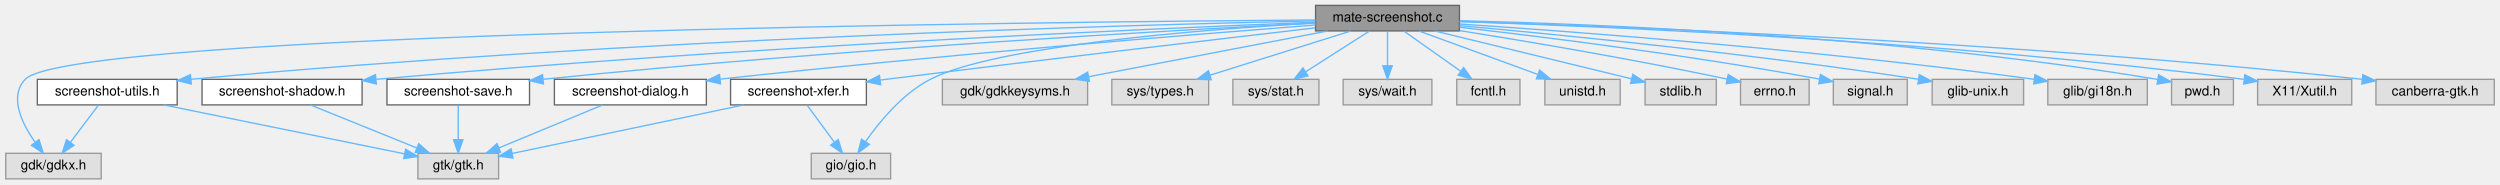
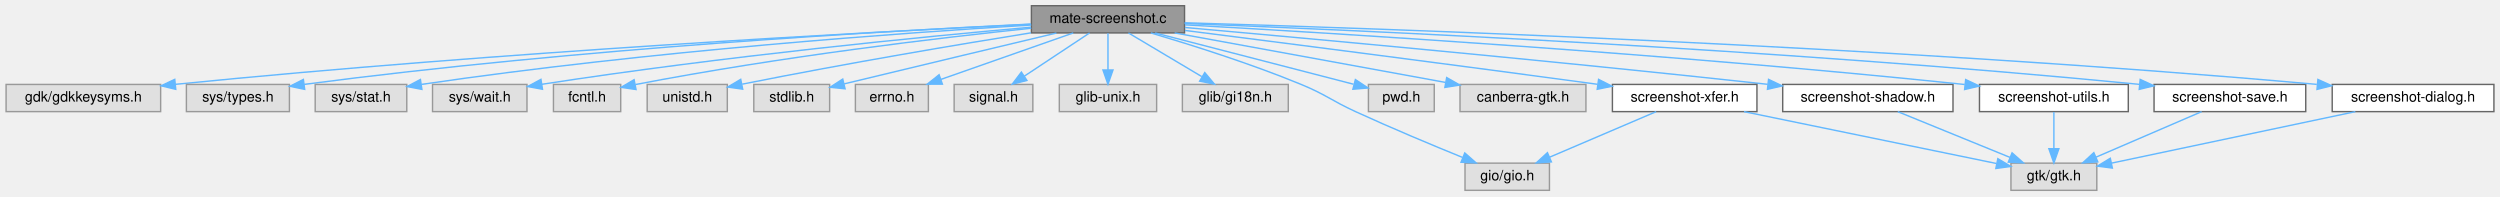
- <svg xmlns="http://www.w3.org/2000/svg" xmlns:xlink="http://www.w3.org/1999/xlink" width="1859pt" height="137pt" viewBox="0.00 0.00 1858.50 137.00">
+ <svg xmlns="http://www.w3.org/2000/svg" xmlns:xlink="http://www.w3.org/1999/xlink" width="1747pt" height="137pt" viewBox="0.00 0.00 1746.50 137.00">
  <g id="graph0" class="graph" transform="scale(1 1) rotate(0) translate(4 133)">
    <g id="Node000001" class="node">
      <g id="a_Node000001">
        <a xlink:title=" ">
-           <polygon fill="#999999" stroke="#666666" points="1081,-129 974,-129 974,-110 1081,-110 1081,-129" />
-           <text text-anchor="middle" x="1027.5" y="-117" font-family="Helvetica,sans-Serif" font-size="10.00">mate-screenshot.c</text>
+           <polygon fill="#999999" stroke="#666666" points="823.5,-129 716.5,-129 716.5,-110 823.5,-110 823.5,-129" />
+           <text text-anchor="middle" x="770" y="-117" font-family="Helvetica,sans-Serif" font-size="10.00">mate-screenshot.c</text>
        </a>
      </g>
    </g>
    <g id="Node000002" class="node">
      <g id="a_Node000002">
        <a xlink:title=" ">
-           <polygon fill="#e0e0e0" stroke="#999999" points="71,-19 0,-19 0,0 71,0 71,-19" />
-           <text text-anchor="middle" x="35.5" y="-7" font-family="Helvetica,sans-Serif" font-size="10.00">gdk/gdkx.h</text>
+           <polygon fill="#e0e0e0" stroke="#999999" points="108,-74 0,-74 0,-55 108,-55 108,-74" />
+           <text text-anchor="middle" x="54" y="-62" font-family="Helvetica,sans-Serif" font-size="10.00">gdk/gdkkeysyms.h</text>
        </a>
      </g>
    </g>
    <g id="edge1_Node000001_Node000002" class="edge">
      <g id="a_edge1_Node000001_Node000002">
        <a xlink:title=" ">
-           <path fill="none" stroke="#63b8ff" d="M973.98,-118.17C769.57,-116.67 47.91,-108.91 14.5,-74 2.38,-61.34 11.85,-41.53 21.67,-27.41" />
-           <polygon fill="#63b8ff" stroke="#63b8ff" points="24.72,-29.17 27.95,-19.08 19.13,-24.96 24.72,-29.17" />
+           <path fill="none" stroke="#63b8ff" d="M716.15,-116.04C605.96,-110.73 346.61,-96.91 118.42,-74.08" />
+           <polygon fill="#63b8ff" stroke="#63b8ff" points="118.57,-70.58 108.27,-73.05 117.87,-77.54 118.57,-70.58" />
        </a>
      </g>
    </g>
    <g id="Node000003" class="node">
      <g id="a_Node000003">
        <a xlink:title=" ">
-           <polygon fill="#e0e0e0" stroke="#999999" points="804.5,-74 696.5,-74 696.5,-55 804.5,-55 804.5,-74" />
-           <text text-anchor="middle" x="750.5" y="-62" font-family="Helvetica,sans-Serif" font-size="10.00">gdk/gdkkeysyms.h</text>
+           <polygon fill="#e0e0e0" stroke="#999999" points="198,-74 126,-74 126,-55 198,-55 198,-74" />
+           <text text-anchor="middle" x="162" y="-62" font-family="Helvetica,sans-Serif" font-size="10.00">sys/types.h</text>
        </a>
      </g>
    </g>
    <g id="edge2_Node000001_Node000003" class="edge">
      <g id="a_edge2_Node000001_Node000003">
        <a xlink:title=" ">
-           <path fill="none" stroke="#63b8ff" d="M983,-109.98C934.68,-100.74 857.46,-85.97 805.41,-76.01" />
-           <polygon fill="#63b8ff" stroke="#63b8ff" points="805.83,-72.52 795.35,-74.08 804.52,-79.4 805.83,-72.52" />
+           <path fill="none" stroke="#63b8ff" d="M716.23,-116.18C617.54,-111.51 400.69,-99.29 208.31,-74.03" />
+           <polygon fill="#63b8ff" stroke="#63b8ff" points="208.67,-70.55 198.29,-72.7 207.75,-77.49 208.67,-70.55" />
        </a>
      </g>
    </g>
    <g id="Node000004" class="node">
      <g id="a_Node000004">
        <a xlink:title=" ">
-           <polygon fill="#e0e0e0" stroke="#999999" points="894.5,-74 822.5,-74 822.5,-55 894.5,-55 894.5,-74" />
-           <text text-anchor="middle" x="858.5" y="-62" font-family="Helvetica,sans-Serif" font-size="10.00">sys/types.h</text>
+           <polygon fill="#e0e0e0" stroke="#999999" points="280,-74 216,-74 216,-55 280,-55 280,-74" />
+           <text text-anchor="middle" x="248" y="-62" font-family="Helvetica,sans-Serif" font-size="10.00">sys/stat.h</text>
        </a>
      </g>
    </g>
    <g id="edge3_Node000001_Node000004" class="edge">
      <g id="a_edge3_Node000001_Node000004">
        <a xlink:title=" ">
-           <path fill="none" stroke="#63b8ff" d="M1000.35,-109.98C971.97,-101.09 927.27,-87.07 895.64,-77.15" />
-           <polygon fill="#63b8ff" stroke="#63b8ff" points="896.45,-73.73 885.87,-74.08 894.36,-80.41 896.45,-73.73" />
+           <path fill="none" stroke="#63b8ff" d="M716.38,-115.51C629.11,-110.21 450.78,-97.59 290.23,-74.02" />
+           <polygon fill="#63b8ff" stroke="#63b8ff" points="290.57,-70.53 280.17,-72.52 289.54,-77.46 290.57,-70.53" />
        </a>
      </g>
    </g>
    <g id="Node000005" class="node">
      <g id="a_Node000005">
        <a xlink:title=" ">
-           <polygon fill="#e0e0e0" stroke="#999999" points="976.5,-74 912.5,-74 912.5,-55 976.5,-55 976.5,-74" />
-           <text text-anchor="middle" x="944.5" y="-62" font-family="Helvetica,sans-Serif" font-size="10.00">sys/stat.h</text>
+           <polygon fill="#e0e0e0" stroke="#999999" points="364,-74 298,-74 298,-55 364,-55 364,-74" />
+           <text text-anchor="middle" x="331" y="-62" font-family="Helvetica,sans-Serif" font-size="10.00">sys/wait.h</text>
        </a>
      </g>
    </g>
    <g id="edge4_Node000001_Node000005" class="edge">
      <g id="a_edge4_Node000001_Node000005">
        <a xlink:title=" ">
-           <path fill="none" stroke="#63b8ff" d="M1014.16,-109.98C1001.41,-101.84 981.95,-89.41 966.83,-79.76" />
-           <polygon fill="#63b8ff" stroke="#63b8ff" points="968.39,-76.6 958.08,-74.17 964.62,-82.5 968.39,-76.6" />
+           <path fill="none" stroke="#63b8ff" d="M716.18,-113.98C641.6,-107.39 502.43,-93.87 374.4,-74.1" />
+           <polygon fill="#63b8ff" stroke="#63b8ff" points="374.84,-70.62 364.42,-72.54 373.76,-77.54 374.84,-70.62" />
        </a>
      </g>
    </g>
    <g id="Node000006" class="node">
      <g id="a_Node000006">
        <a xlink:title=" ">
-           <polygon fill="#e0e0e0" stroke="#999999" points="1060.5,-74 994.5,-74 994.5,-55 1060.5,-55 1060.5,-74" />
-           <text text-anchor="middle" x="1027.5" y="-62" font-family="Helvetica,sans-Serif" font-size="10.00">sys/wait.h</text>
+           <polygon fill="#e0e0e0" stroke="#999999" points="429.5,-74 382.5,-74 382.5,-55 429.5,-55 429.5,-74" />
+           <text text-anchor="middle" x="406" y="-62" font-family="Helvetica,sans-Serif" font-size="10.00">fcntl.h</text>
        </a>
      </g>
    </g>
    <g id="edge5_Node000001_Node000006" class="edge">
      <g id="a_edge5_Node000001_Node000006">
        <a xlink:title=" ">
-           <path fill="none" stroke="#63b8ff" d="M1027.5,-109.75C1027.5,-102.8 1027.5,-92.85 1027.5,-84.13" />
-           <polygon fill="#63b8ff" stroke="#63b8ff" points="1031,-84.09 1027.5,-74.09 1024,-84.09 1031,-84.09" />
+           <path fill="none" stroke="#63b8ff" d="M716.37,-113.27C652.69,-106.61 543.14,-93.78 439.71,-73.91" />
+           <polygon fill="#63b8ff" stroke="#63b8ff" points="440.2,-70.44 429.72,-71.97 438.86,-77.31 440.2,-70.44" />
        </a>
      </g>
    </g>
    <g id="Node000007" class="node">
      <g id="a_Node000007">
        <a xlink:title=" ">
-           <polygon fill="#e0e0e0" stroke="#999999" points="1126,-74 1079,-74 1079,-55 1126,-55 1126,-74" />
-           <text text-anchor="middle" x="1102.5" y="-62" font-family="Helvetica,sans-Serif" font-size="10.00">fcntl.h</text>
+           <polygon fill="#e0e0e0" stroke="#999999" points="504,-74 448,-74 448,-55 504,-55 504,-74" />
+           <text text-anchor="middle" x="476" y="-62" font-family="Helvetica,sans-Serif" font-size="10.00">unistd.h</text>
        </a>
      </g>
    </g>
    <g id="edge6_Node000001_Node000007" class="edge">
      <g id="a_edge6_Node000001_Node000007">
        <a xlink:title=" ">
-           <path fill="none" stroke="#63b8ff" d="M1039.55,-109.98C1050.96,-101.92 1068.33,-89.65 1081.93,-80.03" />
-           <polygon fill="#63b8ff" stroke="#63b8ff" points="1084.08,-82.8 1090.23,-74.17 1080.04,-77.08 1084.08,-82.8" />
+           <path fill="none" stroke="#63b8ff" d="M716.19,-110.06C666.32,-102.03 589.84,-89.23 514.4,-74.19" />
+           <polygon fill="#63b8ff" stroke="#63b8ff" points="514.74,-70.69 504.25,-72.16 513.36,-77.56 514.74,-70.69" />
        </a>
      </g>
    </g>
    <g id="Node000008" class="node">
      <g id="a_Node000008">
        <a xlink:title=" ">
-           <polygon fill="#e0e0e0" stroke="#999999" points="1200.5,-74 1144.5,-74 1144.5,-55 1200.5,-55 1200.5,-74" />
-           <text text-anchor="middle" x="1172.5" y="-62" font-family="Helvetica,sans-Serif" font-size="10.00">unistd.h</text>
+           <polygon fill="#e0e0e0" stroke="#999999" points="575.5,-74 522.5,-74 522.5,-55 575.5,-55 575.5,-74" />
+           <text text-anchor="middle" x="549" y="-62" font-family="Helvetica,sans-Serif" font-size="10.00">stdlib.h</text>
        </a>
      </g>
    </g>
    <g id="edge7_Node000001_Node000008" class="edge">
      <g id="a_edge7_Node000001_Node000008">
        <a xlink:title=" ">
-           <path fill="none" stroke="#63b8ff" d="M1050.8,-109.98C1074.75,-101.23 1112.28,-87.51 1139.33,-77.62" />
-           <polygon fill="#63b8ff" stroke="#63b8ff" points="1140.59,-80.89 1148.78,-74.17 1138.19,-74.32 1140.59,-80.89" />
+           <path fill="none" stroke="#63b8ff" d="M733.99,-109.92C698.56,-101.48 642.67,-88.13 585.65,-74.39" />
+           <polygon fill="#63b8ff" stroke="#63b8ff" points="586.29,-70.95 575.75,-72.01 584.65,-77.75 586.29,-70.95" />
        </a>
      </g>
    </g>
    <g id="Node000009" class="node">
      <g id="a_Node000009">
        <a xlink:title=" ">
-           <polygon fill="#e0e0e0" stroke="#999999" points="1272,-74 1219,-74 1219,-55 1272,-55 1272,-74" />
-           <text text-anchor="middle" x="1245.5" y="-62" font-family="Helvetica,sans-Serif" font-size="10.00">stdlib.h</text>
+           <polygon fill="#e0e0e0" stroke="#999999" points="644.5,-74 593.5,-74 593.5,-55 644.5,-55 644.5,-74" />
+           <text text-anchor="middle" x="619" y="-62" font-family="Helvetica,sans-Serif" font-size="10.00">errno.h</text>
        </a>
      </g>
    </g>
    <g id="edge8_Node000001_Node000009" class="edge">
      <g id="a_edge8_Node000001_Node000009">
        <a xlink:title=" ">
-           <path fill="none" stroke="#63b8ff" d="M1062.53,-109.98C1102.69,-100.22 1168.23,-84.29 1209,-74.37" />
-           <polygon fill="#63b8ff" stroke="#63b8ff" points="1209.92,-77.75 1218.81,-71.99 1208.26,-70.95 1209.92,-77.75" />
+           <path fill="none" stroke="#63b8ff" d="M745.74,-109.98C720.68,-101.19 681.37,-87.39 653.17,-77.49" />
+           <polygon fill="#63b8ff" stroke="#63b8ff" points="654.3,-74.18 643.7,-74.17 651.98,-80.78 654.3,-74.18" />
        </a>
      </g>
    </g>
    <g id="Node000010" class="node">
      <g id="a_Node000010">
        <a xlink:title=" ">
-           <polygon fill="#e0e0e0" stroke="#999999" points="1341,-74 1290,-74 1290,-55 1341,-55 1341,-74" />
-           <text text-anchor="middle" x="1315.5" y="-62" font-family="Helvetica,sans-Serif" font-size="10.00">errno.h</text>
+           <polygon fill="#e0e0e0" stroke="#999999" points="717.5,-74 662.5,-74 662.5,-55 717.5,-55 717.5,-74" />
+           <text text-anchor="middle" x="690" y="-62" font-family="Helvetica,sans-Serif" font-size="10.00">signal.h</text>
        </a>
      </g>
    </g>
    <g id="edge9_Node000001_Node000010" class="edge">
      <g id="a_edge9_Node000001_Node000010">
        <a xlink:title=" ">
-           <path fill="none" stroke="#63b8ff" d="M1081.23,-110.23C1130.57,-102.38 1205.93,-89.74 1279.96,-74.21" />
-           <polygon fill="#63b8ff" stroke="#63b8ff" points="1280.87,-77.6 1289.93,-72.1 1279.42,-70.75 1280.87,-77.6" />
+           <path fill="none" stroke="#63b8ff" d="M757.15,-109.98C744.86,-101.84 726.09,-89.41 711.52,-79.76" />
+           <polygon fill="#63b8ff" stroke="#63b8ff" points="713.36,-76.78 703.09,-74.17 709.49,-82.61 713.36,-76.78" />
        </a>
      </g>
    </g>
    <g id="Node000011" class="node">
      <g id="a_Node000011">
        <a xlink:title=" ">
-           <polygon fill="#e0e0e0" stroke="#999999" points="1414,-74 1359,-74 1359,-55 1414,-55 1414,-74" />
-           <text text-anchor="middle" x="1386.5" y="-62" font-family="Helvetica,sans-Serif" font-size="10.00">signal.h</text>
+           <polygon fill="#e0e0e0" stroke="#999999" points="804,-74 736,-74 736,-55 804,-55 804,-74" />
+           <text text-anchor="middle" x="770" y="-62" font-family="Helvetica,sans-Serif" font-size="10.00">glib-unix.h</text>
        </a>
      </g>
    </g>
    <g id="edge10_Node000001_Node000011" class="edge">
      <g id="a_edge10_Node000001_Node000011">
        <a xlink:title=" ">
-           <path fill="none" stroke="#63b8ff" d="M1081.19,-112.68C1143.42,-105.59 1249.22,-92.45 1348.73,-74.19" />
-           <polygon fill="#63b8ff" stroke="#63b8ff" points="1349.45,-77.62 1358.65,-72.35 1348.18,-70.74 1349.45,-77.62" />
+           <path fill="none" stroke="#63b8ff" d="M770,-109.75C770,-102.8 770,-92.85 770,-84.13" />
+           <polygon fill="#63b8ff" stroke="#63b8ff" points="773.5,-84.09 770,-74.09 766.5,-84.09 773.5,-84.09" />
        </a>
      </g>
    </g>
    <g id="Node000012" class="node">
      <g id="a_Node000012">
        <a xlink:title=" ">
-           <polygon fill="#e0e0e0" stroke="#999999" points="1500.5,-74 1432.5,-74 1432.5,-55 1500.5,-55 1500.5,-74" />
-           <text text-anchor="middle" x="1466.5" y="-62" font-family="Helvetica,sans-Serif" font-size="10.00">glib-unix.h</text>
+           <polygon fill="#e0e0e0" stroke="#999999" points="896,-74 822,-74 822,-55 896,-55 896,-74" />
+           <text text-anchor="middle" x="859" y="-62" font-family="Helvetica,sans-Serif" font-size="10.00">glib/gi18n.h</text>
        </a>
      </g>
    </g>
    <g id="edge11_Node000001_Node000012" class="edge">
      <g id="a_edge11_Node000001_Node000012">
        <a xlink:title=" ">
-           <path fill="none" stroke="#63b8ff" d="M1081.17,-113.9C1155.55,-107.2 1294.36,-93.57 1422.3,-74.07" />
-           <polygon fill="#63b8ff" stroke="#63b8ff" points="1422.93,-77.51 1432.28,-72.53 1421.86,-70.59 1422.93,-77.51" />
+           <path fill="none" stroke="#63b8ff" d="M784.3,-109.98C798.1,-101.77 819.24,-89.18 835.51,-79.49" />
+           <polygon fill="#63b8ff" stroke="#63b8ff" points="837.64,-82.29 844.44,-74.17 834.06,-76.28 837.64,-82.29" />
        </a>
      </g>
    </g>
    <g id="Node000013" class="node">
      <g id="a_Node000013">
        <a xlink:title=" ">
-           <polygon fill="#e0e0e0" stroke="#999999" points="1592.5,-74 1518.5,-74 1518.5,-55 1592.5,-55 1592.5,-74" />
-           <text text-anchor="middle" x="1555.5" y="-62" font-family="Helvetica,sans-Serif" font-size="10.00">glib/gi18n.h</text>
+           <polygon fill="#e0e0e0" stroke="#999999" points="1078.5,-19 1019.5,-19 1019.5,0 1078.5,0 1078.5,-19" />
+           <text text-anchor="middle" x="1049" y="-7" font-family="Helvetica,sans-Serif" font-size="10.00">gio/gio.h</text>
        </a>
      </g>
    </g>
    <g id="edge12_Node000001_Node000013" class="edge">
      <g id="a_edge12_Node000001_Node000013">
        <a xlink:title=" ">
-           <path fill="none" stroke="#63b8ff" d="M1081.18,-115.14C1168.55,-109.32 1347.15,-95.97 1508.29,-74.04" />
-           <polygon fill="#63b8ff" stroke="#63b8ff" points="1508.96,-77.49 1518.39,-72.66 1508.01,-70.55 1508.96,-77.49" />
+           <path fill="none" stroke="#63b8ff" d="M799.95,-109.99C827.61,-101.82 869.64,-88.58 905,-74 922.46,-66.8 925.84,-62.88 943,-55 967.9,-43.57 996.57,-31.6 1017.81,-22.96" />
+           <polygon fill="#63b8ff" stroke="#63b8ff" points="1019.34,-26.12 1027.3,-19.12 1016.72,-19.63 1019.34,-26.12" />
        </a>
      </g>
    </g>
    <g id="Node000014" class="node">
      <g id="a_Node000014">
        <a xlink:title=" ">
-           <polygon fill="#e0e0e0" stroke="#999999" points="658,-19 599,-19 599,0 658,0 658,-19" />
-           <text text-anchor="middle" x="628.5" y="-7" font-family="Helvetica,sans-Serif" font-size="10.00">gio/gio.h</text>
+           <polygon fill="#e0e0e0" stroke="#999999" points="998,-74 952,-74 952,-55 998,-55 998,-74" />
+           <text text-anchor="middle" x="975" y="-62" font-family="Helvetica,sans-Serif" font-size="10.00">pwd.h</text>
        </a>
      </g>
    </g>
    <g id="edge13_Node000001_Node000014" class="edge">
      <g id="a_edge13_Node000001_Node000014">
        <a xlink:title=" ">
-           <path fill="none" stroke="#63b8ff" d="M973.83,-115.9C890.95,-111.14 736.24,-99.14 687.5,-74 666.9,-63.38 649.73,-42.55 639.32,-27.64" />
-           <polygon fill="#63b8ff" stroke="#63b8ff" points="642.2,-25.65 633.74,-19.27 636.37,-29.53 642.2,-25.65" />
+           <path fill="none" stroke="#63b8ff" d="M802.94,-109.98C841.01,-100.14 903.32,-84.03 941.59,-74.14" />
+           <polygon fill="#63b8ff" stroke="#63b8ff" points="942.9,-77.41 951.71,-71.52 941.15,-70.64 942.9,-77.41" />
        </a>
      </g>
    </g>
    <g id="Node000015" class="node">
      <g id="a_Node000015">
        <a xlink:title=" ">
-           <polygon fill="#e0e0e0" stroke="#999999" points="1656.5,-74 1610.5,-74 1610.5,-55 1656.5,-55 1656.5,-74" />
-           <text text-anchor="middle" x="1633.5" y="-62" font-family="Helvetica,sans-Serif" font-size="10.00">pwd.h</text>
+           <polygon fill="#e0e0e0" stroke="#999999" points="1104,-74 1016,-74 1016,-55 1104,-55 1104,-74" />
+           <text text-anchor="middle" x="1060" y="-62" font-family="Helvetica,sans-Serif" font-size="10.00">canberra-gtk.h</text>
        </a>
      </g>
    </g>
    <g id="edge14_Node000001_Node000015" class="edge">
      <g id="a_edge14_Node000001_Node000015">
        <a xlink:title=" ">
-           <path fill="none" stroke="#63b8ff" d="M1081.32,-117.59C1181.74,-115.19 1404.51,-106.52 1600.3,-73.89" />
-           <polygon fill="#63b8ff" stroke="#63b8ff" points="1600.91,-77.34 1610.19,-72.22 1599.75,-70.43 1600.91,-77.34" />
+           <path fill="none" stroke="#63b8ff" d="M816.59,-109.98C868.19,-100.56 951.25,-85.38 1005.74,-75.42" />
+           <polygon fill="#63b8ff" stroke="#63b8ff" points="1006.69,-78.8 1015.9,-73.56 1005.43,-71.91 1006.69,-78.8" />
        </a>
      </g>
    </g>
    <g id="Node000016" class="node">
      <g id="a_Node000016">
-         <a xlink:title=" ">
-           <polygon fill="#e0e0e0" stroke="#999999" points="1744.5,-74 1674.5,-74 1674.5,-55 1744.5,-55 1744.5,-74" />
-           <text text-anchor="middle" x="1709.5" y="-62" font-family="Helvetica,sans-Serif" font-size="10.00">X11/Xutil.h</text>
+         <a xlink:href="screenshot-shadow_8h.html" target="_top" xlink:title=" ">
+           <polygon fill="white" stroke="#666666" points="1360.5,-74 1241.5,-74 1241.5,-55 1360.5,-55 1360.5,-74" />
+           <text text-anchor="middle" x="1301" y="-62" font-family="Helvetica,sans-Serif" font-size="10.00">screenshot-shadow.h</text>
        </a>
      </g>
    </g>
    <g id="edge15_Node000001_Node000016" class="edge">
      <g id="a_edge15_Node000001_Node000016">
        <a xlink:title=" ">
-           <path fill="none" stroke="#63b8ff" d="M1081.07,-116.96C1189.37,-113.36 1442.19,-102.56 1664.28,-73.99" />
-           <polygon fill="#63b8ff" stroke="#63b8ff" points="1665.03,-77.42 1674.5,-72.66 1664.13,-70.48 1665.03,-77.42" />
+           <path fill="none" stroke="#63b8ff" d="M823.75,-113.79C908.1,-106.29 1076.96,-90.88 1231.05,-74.08" />
+           <polygon fill="#63b8ff" stroke="#63b8ff" points="1231.61,-77.54 1241.17,-72.97 1230.85,-70.58 1231.61,-77.54" />
+         </a>
+       </g>
+     </g>
+     <g id="Node000018" class="node">
+       <g id="a_Node000018">
+         <a xlink:href="screenshot-utils_8h.html" target="_top" xlink:title=" ">
+           <polygon fill="white" stroke="#666666" points="1483,-74 1379,-74 1379,-55 1483,-55 1483,-74" />
+           <text text-anchor="middle" x="1431" y="-62" font-family="Helvetica,sans-Serif" font-size="10.00">screenshot-utils.h</text>
+         </a>
+       </g>
+     </g>
+     <g id="edge17_Node000001_Node000018" class="edge">
+       <g id="a_edge17_Node000001_Node000018">
+         <a xlink:title=" ">
+           <path fill="none" stroke="#63b8ff" d="M823.79,-115.63C927.1,-109.86 1160.65,-95.66 1368.73,-73.95" />
+           <polygon fill="#63b8ff" stroke="#63b8ff" points="1369.35,-77.4 1378.93,-72.88 1368.62,-70.44 1369.35,-77.4" />
+         </a>
+       </g>
+     </g>
+     <g id="Node000019" class="node">
+       <g id="a_Node000019">
+         <a xlink:href="screenshot-save_8h.html" target="_top" xlink:title=" ">
+           <polygon fill="white" stroke="#666666" points="1607,-74 1501,-74 1501,-55 1607,-55 1607,-74" />
+           <text text-anchor="middle" x="1554" y="-62" font-family="Helvetica,sans-Serif" font-size="10.00">screenshot-save.h</text>
+         </a>
+       </g>
+     </g>
+     <g id="edge19_Node000001_Node000019" class="edge">
+       <g id="a_edge19_Node000001_Node000019">
+         <a xlink:title=" ">
+           <path fill="none" stroke="#63b8ff" d="M823.55,-116.57C941.9,-112.01 1234.82,-99.09 1490.7,-74.05" />
+           <polygon fill="#63b8ff" stroke="#63b8ff" points="1491.32,-77.51 1500.93,-73.04 1490.64,-70.54 1491.32,-77.51" />
+         </a>
+       </g>
+     </g>
+     <g id="Node000020" class="node">
+       <g id="a_Node000020">
+         <a xlink:href="screenshot-dialog_8h.html" target="_top" xlink:title=" ">
+           <polygon fill="white" stroke="#666666" points="1738.5,-74 1625.5,-74 1625.5,-55 1738.5,-55 1738.5,-74" />
+           <text text-anchor="middle" x="1682" y="-62" font-family="Helvetica,sans-Serif" font-size="10.00">screenshot-dialog.h</text>
+         </a>
+       </g>
+     </g>
+     <g id="edge21_Node000001_Node000020" class="edge">
+       <g id="a_edge21_Node000001_Node000020">
+         <a xlink:title=" ">
+           <path fill="none" stroke="#63b8ff" d="M823.55,-117.09C955.88,-113.29 1309.13,-101.33 1614.75,-74.03" />
+           <polygon fill="#63b8ff" stroke="#63b8ff" points="1615.5,-77.48 1625.15,-73.1 1614.87,-70.51 1615.5,-77.48" />
+         </a>
+       </g>
+     </g>
+     <g id="Node000021" class="node">
+       <g id="a_Node000021">
+         <a xlink:href="screenshot-xfer_8h.html" target="_top" xlink:title=" ">
+           <polygon fill="white" stroke="#666666" points="1223.5,-74 1122.5,-74 1122.5,-55 1223.5,-55 1223.5,-74" />
+           <text text-anchor="middle" x="1173" y="-62" font-family="Helvetica,sans-Serif" font-size="10.00">screenshot-xfer.h</text>
+         </a>
+       </g>
+     </g>
+     <g id="edge23_Node000001_Node000021" class="edge">
+       <g id="a_edge23_Node000001_Node000021">
+         <a xlink:title=" ">
+           <path fill="none" stroke="#63b8ff" d="M823.79,-111.72C889.3,-103.42 1003.62,-88.79 1112.12,-74.1" />
+           <polygon fill="#63b8ff" stroke="#63b8ff" points="1112.83,-77.54 1122.27,-72.73 1111.89,-70.6 1112.83,-77.54" />
        </a>
      </g>
    </g>
    <g id="Node000017" class="node">
      <g id="a_Node000017">
        <a xlink:title=" ">
-           <polygon fill="#e0e0e0" stroke="#999999" points="1850.5,-74 1762.5,-74 1762.5,-55 1850.5,-55 1850.5,-74" />
-           <text text-anchor="middle" x="1806.5" y="-62" font-family="Helvetica,sans-Serif" font-size="10.00">canberra-gtk.h</text>
-         </a>
-       </g>
-     </g>
-     <g id="edge16_Node000001_Node000017" class="edge">
-       <g id="a_edge16_Node000001_Node000017">
-         <a xlink:title=" ">
-           <path fill="none" stroke="#63b8ff" d="M1081.39,-117C1200.48,-113.3 1495.19,-101.99 1752.02,-74.05" />
-           <polygon fill="#63b8ff" stroke="#63b8ff" points="1752.74,-77.49 1762.3,-72.92 1751.98,-70.53 1752.74,-77.49" />
-         </a>
-       </g>
-     </g>
-     <g id="Node000018" class="node">
-       <g id="a_Node000018">
-         <a xlink:href="screenshot-shadow_8h.html" target="_top" xlink:title=" ">
-           <polygon fill="white" stroke="#666666" points="265,-74 146,-74 146,-55 265,-55 265,-74" />
-           <text text-anchor="middle" x="205.5" y="-62" font-family="Helvetica,sans-Serif" font-size="10.00">screenshot-shadow.h</text>
-         </a>
-       </g>
-     </g>
-     <g id="edge17_Node000001_Node000018" class="edge">
-       <g id="a_edge17_Node000001_Node000018">
-         <a xlink:title=" ">
-           <path fill="none" stroke="#63b8ff" d="M973.54,-116.49C851.35,-111.68 543.92,-98.16 275.64,-74.04" />
-           <polygon fill="#63b8ff" stroke="#63b8ff" points="275.59,-70.52 265.31,-73.1 274.96,-77.49 275.59,-70.52" />
-         </a>
-       </g>
-     </g>
-     <g id="Node000020" class="node">
-       <g id="a_Node000020">
-         <a xlink:href="screenshot-utils_8h.html" target="_top" xlink:title=" ">
-           <polygon fill="white" stroke="#666666" points="127.5,-74 23.5,-74 23.5,-55 127.5,-55 127.5,-74" />
-           <text text-anchor="middle" x="75.5" y="-62" font-family="Helvetica,sans-Serif" font-size="10.00">screenshot-utils.h</text>
-         </a>
-       </g>
-     </g>
-     <g id="edge19_Node000001_Node000020" class="edge">
-       <g id="a_edge19_Node000001_Node000020">
-         <a xlink:title=" ">
-           <path fill="none" stroke="#63b8ff" d="M973.9,-117.48C836.62,-114.5 460.98,-104.13 137.74,-74.03" />
-           <polygon fill="#63b8ff" stroke="#63b8ff" points="137.99,-70.54 127.71,-73.08 137.34,-77.5 137.99,-70.54" />
-         </a>
-       </g>
-     </g>
-     <g id="Node000021" class="node">
-       <g id="a_Node000021">
-         <a xlink:href="screenshot-save_8h.html" target="_top" xlink:title=" ">
-           <polygon fill="white" stroke="#666666" points="389.5,-74 283.5,-74 283.5,-55 389.5,-55 389.5,-74" />
-           <text text-anchor="middle" x="336.5" y="-62" font-family="Helvetica,sans-Serif" font-size="10.00">screenshot-save.h</text>
-         </a>
-       </g>
-     </g>
-     <g id="edge22_Node000001_Node000021" class="edge">
-       <g id="a_edge22_Node000001_Node000021">
-         <a xlink:title=" ">
-           <path fill="none" stroke="#63b8ff" d="M973.97,-115.9C866.94,-110.44 618.77,-96.5 399.65,-74.05" />
-           <polygon fill="#63b8ff" stroke="#63b8ff" points="399.88,-70.56 389.57,-73.01 399.16,-77.52 399.88,-70.56" />
-         </a>
-       </g>
-     </g>
-     <g id="Node000022" class="node">
-       <g id="a_Node000022">
-         <a xlink:href="screenshot-dialog_8h.html" target="_top" xlink:title=" ">
-           <polygon fill="white" stroke="#666666" points="521,-74 408,-74 408,-55 521,-55 521,-74" />
-           <text text-anchor="middle" x="464.5" y="-62" font-family="Helvetica,sans-Serif" font-size="10.00">screenshot-dialog.h</text>
-         </a>
-       </g>
-     </g>
-     <g id="edge24_Node000001_Node000022" class="edge">
-       <g id="a_edge24_Node000001_Node000022">
-         <a xlink:title=" ">
-           <path fill="none" stroke="#63b8ff" d="M974,-114.44C884.5,-107.49 698.51,-92.38 531.18,-74.15" />
-           <polygon fill="#63b8ff" stroke="#63b8ff" points="531.53,-70.66 521.2,-73.05 530.76,-77.62 531.53,-70.66" />
-         </a>
-       </g>
-     </g>
-     <g id="Node000023" class="node">
-       <g id="a_Node000023">
-         <a xlink:href="screenshot-xfer_8h.html" target="_top" xlink:title=" ">
-           <polygon fill="white" stroke="#666666" points="640,-74 539,-74 539,-55 640,-55 640,-74" />
-           <text text-anchor="middle" x="589.5" y="-62" font-family="Helvetica,sans-Serif" font-size="10.00">screenshot-xfer.h</text>
-         </a>
-       </g>
-     </g>
-     <g id="edge26_Node000001_Node000023" class="edge">
-       <g id="a_edge26_Node000001_Node000023">
-         <a xlink:title=" ">
-           <path fill="none" stroke="#63b8ff" d="M973.74,-112.28C901.23,-103.84 768.07,-88.2 654.5,-74 653.2,-73.84 651.88,-73.67 650.55,-73.5" />
-           <polygon fill="#63b8ff" stroke="#63b8ff" points="650.6,-69.98 640.23,-72.19 649.71,-76.93 650.6,-69.98" />
-         </a>
-       </g>
-     </g>
-     <g id="Node000019" class="node">
-       <g id="a_Node000019">
-         <a xlink:title=" ">
-           <polygon fill="#e0e0e0" stroke="#999999" points="366.5,-19 306.5,-19 306.5,0 366.5,0 366.5,-19" />
-           <text text-anchor="middle" x="336.5" y="-7" font-family="Helvetica,sans-Serif" font-size="10.00">gtk/gtk.h</text>
-         </a>
-       </g>
-     </g>
-     <g id="edge18_Node000018_Node000019" class="edge">
-       <g id="a_edge18_Node000018_Node000019">
-         <a xlink:title=" ">
-           <path fill="none" stroke="#63b8ff" d="M226.55,-54.98C247.91,-46.34 281.2,-32.87 305.56,-23.02" />
-           <polygon fill="#63b8ff" stroke="#63b8ff" points="307.11,-26.17 315.07,-19.17 304.49,-19.68 307.11,-26.17" />
-         </a>
-       </g>
-     </g>
-     <g id="edge21_Node000020_Node000002" class="edge">
-       <g id="a_edge21_Node000020_Node000002">
-         <a xlink:title=" ">
-           <path fill="none" stroke="#63b8ff" d="M68.89,-54.75C63.24,-47.26 54.96,-36.28 48.05,-27.13" />
-           <polygon fill="#63b8ff" stroke="#63b8ff" points="50.8,-24.96 41.98,-19.09 45.21,-29.18 50.8,-24.96" />
-         </a>
-       </g>
-     </g>
-     <g id="edge20_Node000020_Node000019" class="edge">
-       <g id="a_edge20_Node000020_Node000019">
-         <a xlink:title=" ">
-           <path fill="none" stroke="#63b8ff" d="M117.43,-54.98C166.81,-44.96 248.2,-28.43 296.65,-18.59" />
-           <polygon fill="#63b8ff" stroke="#63b8ff" points="297.36,-22.02 306.47,-16.6 295.97,-15.16 297.36,-22.02" />
-         </a>
-       </g>
-     </g>
-     <g id="edge23_Node000021_Node000019" class="edge">
-       <g id="a_edge23_Node000021_Node000019">
-         <a xlink:title=" ">
-           <path fill="none" stroke="#63b8ff" d="M336.5,-54.75C336.5,-47.8 336.5,-37.85 336.5,-29.13" />
-           <polygon fill="#63b8ff" stroke="#63b8ff" points="340,-29.09 336.5,-19.09 333,-29.09 340,-29.09" />
-         </a>
-       </g>
-     </g>
-     <g id="edge25_Node000022_Node000019" class="edge">
-       <g id="a_edge25_Node000022_Node000019">
-         <a xlink:title=" ">
-           <path fill="none" stroke="#63b8ff" d="M443.93,-54.98C423.07,-46.34 390.53,-32.87 366.73,-23.02" />
-           <polygon fill="#63b8ff" stroke="#63b8ff" points="368.02,-19.76 357.44,-19.17 365.34,-26.23 368.02,-19.76" />
-         </a>
-       </g>
-     </g>
-     <g id="edge28_Node000023_Node000014" class="edge">
-       <g id="a_edge28_Node000023_Node000014">
-         <a xlink:title=" ">
-           <path fill="none" stroke="#63b8ff" d="M595.94,-54.75C601.39,-47.34 609.36,-36.5 616.06,-27.41" />
-           <polygon fill="#63b8ff" stroke="#63b8ff" points="619.07,-29.22 622.18,-19.09 613.43,-25.07 619.07,-29.22" />
-         </a>
-       </g>
-     </g>
-     <g id="edge27_Node000023_Node000019" class="edge">
-       <g id="a_edge27_Node000023_Node000019">
-         <a xlink:title=" ">
-           <path fill="none" stroke="#63b8ff" d="M548.85,-54.98C501.48,-45.06 423.71,-28.77 376.58,-18.9" />
-           <polygon fill="#63b8ff" stroke="#63b8ff" points="377.23,-15.46 366.73,-16.83 375.8,-22.31 377.23,-15.46" />
+           <polygon fill="#e0e0e0" stroke="#999999" points="1461,-19 1401,-19 1401,0 1461,0 1461,-19" />
+           <text text-anchor="middle" x="1431" y="-7" font-family="Helvetica,sans-Serif" font-size="10.00">gtk/gtk.h</text>
+         </a>
+       </g>
+     </g>
+     <g id="edge16_Node000016_Node000017" class="edge">
+       <g id="a_edge16_Node000016_Node000017">
+         <a xlink:title=" ">
+           <path fill="none" stroke="#63b8ff" d="M1321.89,-54.98C1343.08,-46.34 1376.13,-32.87 1400.3,-23.02" />
+           <polygon fill="#63b8ff" stroke="#63b8ff" points="1401.79,-26.19 1409.73,-19.17 1399.15,-19.7 1401.79,-26.19" />
+         </a>
+       </g>
+     </g>
+     <g id="edge18_Node000018_Node000017" class="edge">
+       <g id="a_edge18_Node000018_Node000017">
+         <a xlink:title=" ">
+           <path fill="none" stroke="#63b8ff" d="M1431,-54.75C1431,-47.8 1431,-37.85 1431,-29.13" />
+           <polygon fill="#63b8ff" stroke="#63b8ff" points="1434.5,-29.09 1431,-19.09 1427.5,-29.09 1434.5,-29.09" />
+         </a>
+       </g>
+     </g>
+     <g id="edge20_Node000019_Node000017" class="edge">
+       <g id="a_edge20_Node000019_Node000017">
+         <a xlink:title=" ">
+           <path fill="none" stroke="#63b8ff" d="M1534.24,-54.98C1514.27,-46.38 1483.2,-32.99 1460.35,-23.15" />
+           <polygon fill="#63b8ff" stroke="#63b8ff" points="1461.69,-19.91 1451.12,-19.17 1458.92,-26.34 1461.69,-19.91" />
+         </a>
+       </g>
+     </g>
+     <g id="edge22_Node000020_Node000017" class="edge">
+       <g id="a_edge22_Node000020_Node000017">
+         <a xlink:title=" ">
+           <path fill="none" stroke="#63b8ff" d="M1641.67,-54.98C1594.81,-45.09 1517.94,-28.86 1471.15,-18.98" />
+           <polygon fill="#63b8ff" stroke="#63b8ff" points="1471.87,-15.55 1461.36,-16.91 1470.42,-22.4 1471.87,-15.55" />
+         </a>
+       </g>
+     </g>
+     <g id="edge25_Node000021_Node000013" class="edge">
+       <g id="a_edge25_Node000021_Node000013">
+         <a xlink:title=" ">
+           <path fill="none" stroke="#63b8ff" d="M1153.08,-54.98C1132.95,-46.38 1101.62,-32.99 1078.59,-23.15" />
+           <polygon fill="#63b8ff" stroke="#63b8ff" points="1079.86,-19.88 1069.29,-19.17 1077.1,-26.32 1079.86,-19.88" />
+         </a>
+       </g>
+     </g>
+     <g id="edge24_Node000021_Node000017" class="edge">
+       <g id="a_edge24_Node000021_Node000017">
+         <a xlink:title=" ">
+           <path fill="none" stroke="#63b8ff" d="M1214.45,-54.98C1263.02,-45.01 1342.94,-28.59 1390.92,-18.73" />
+           <polygon fill="#63b8ff" stroke="#63b8ff" points="1391.84,-22.12 1400.93,-16.68 1390.44,-15.26 1391.84,-22.12" />
        </a>
      </g>
    </g>
  </g>
</svg>
